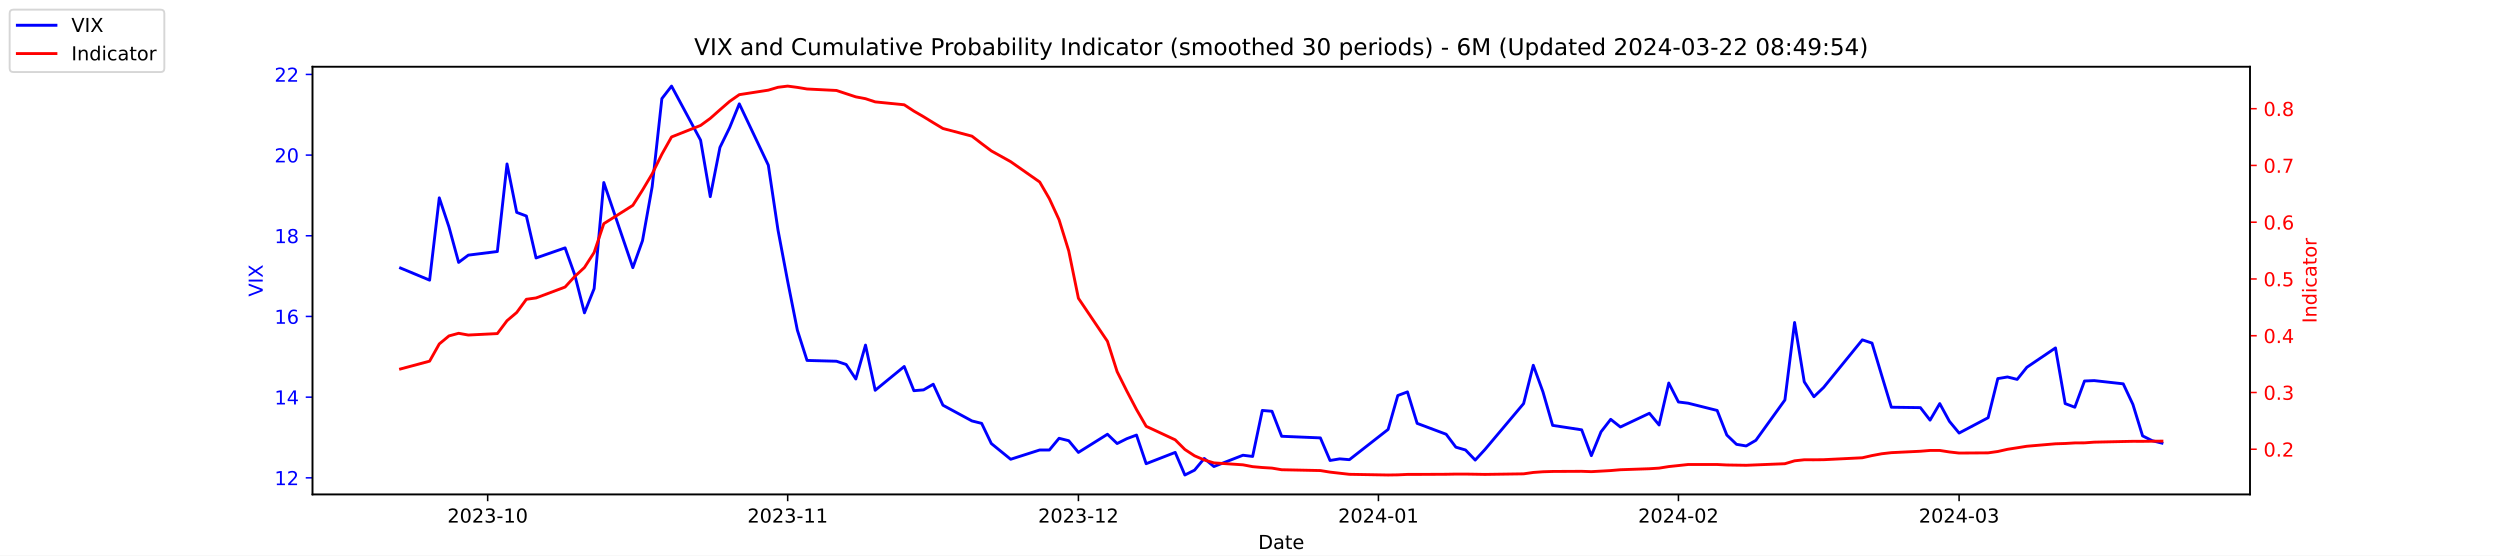
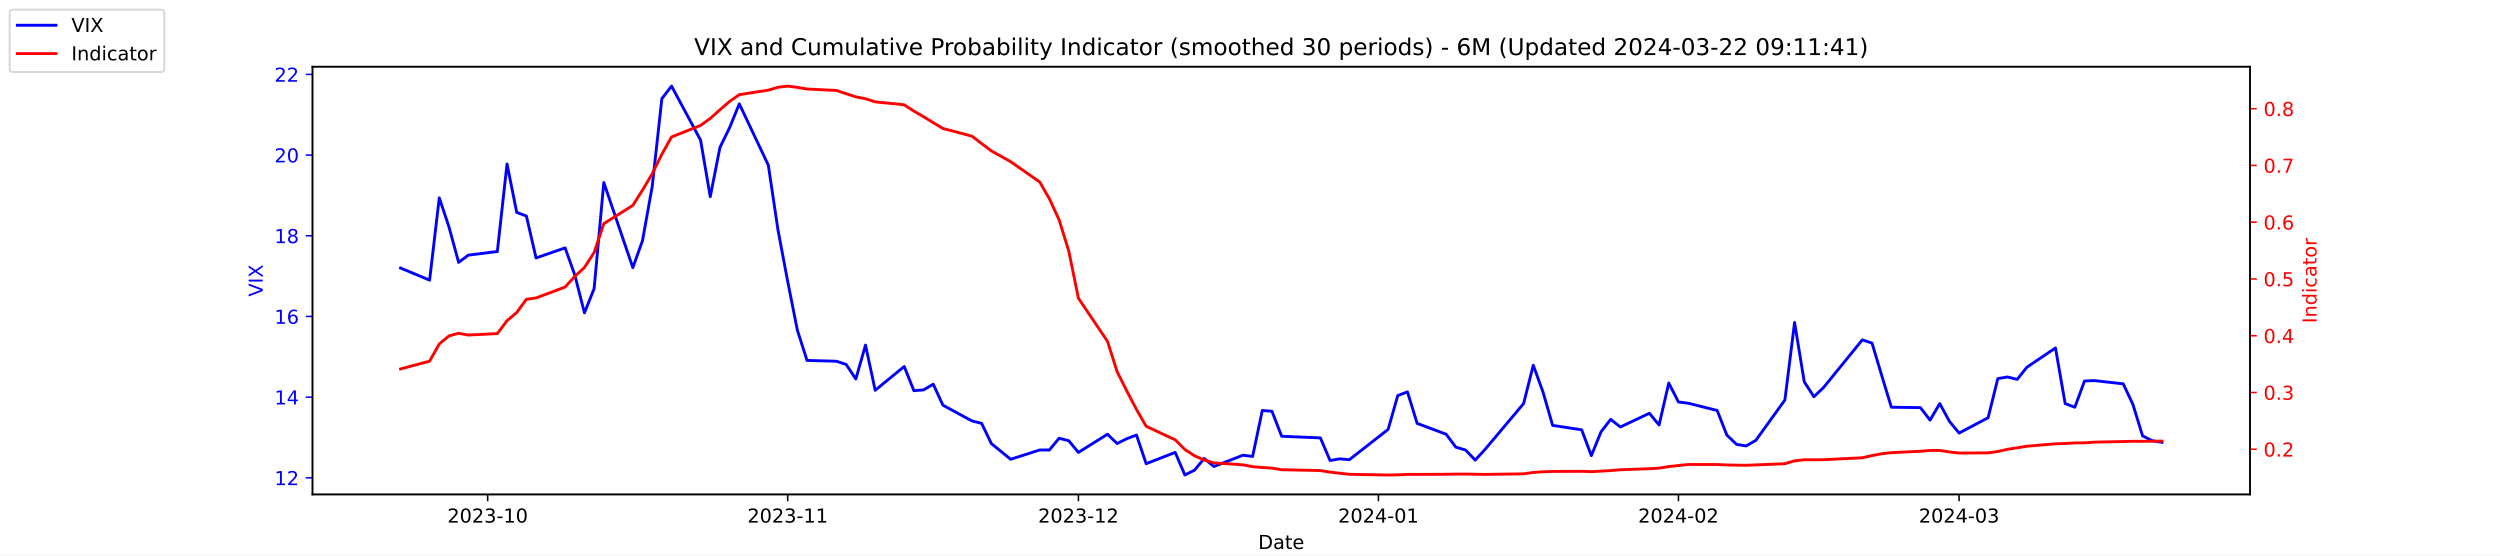
<svg xmlns="http://www.w3.org/2000/svg" xmlns:xlink="http://www.w3.org/1999/xlink" width="1296pt" height="288pt" viewBox="0 0 1296 288" version="1.1">
  <defs>
    <style type="text/css">*{stroke-linejoin: round; stroke-linecap: butt}</style>
  </defs>
  <g id="figure_1">
    <g id="patch_1">
      <path d="M 0 288  L 1296 288  L 1296 0  L 0 0  z " style="fill: #ffffff" />
    </g>
    <g id="axes_1">
      <g id="patch_2">
        <path d="M 162 256.32  L 1166.4 256.32  L 1166.4 34.56  L 162 34.56  z " style="fill: #ffffff" />
      </g>
      <g id="matplotlib.axis_1">
        <g id="xtick_1">
          <g id="line2d_1">
            <defs>
-               <path id="m4d97720568" d="M 0 0  L 0 3.5  " style="stroke: #000000; stroke-width: 0.8" />
+               <path id="m9e9961eec3" d="M 0 0  L 0 3.5  " style="stroke: #000000; stroke-width: 0.8" />
            </defs>
            <g>
-               <use xlink:href="#m4d97720568" x="252.807" y="256.32" style="stroke: #000000; stroke-width: 0.8" />
+               <use xlink:href="#m9e9961eec3" x="252.807" y="256.32" style="stroke: #000000; stroke-width: 0.8" />
            </g>
          </g>
          <g id="text_1">
            <g transform="translate(231.916 270.9184) scale(0.1 -0.1)">
              <defs>
                <path id="DejaVuSans-32" d="M 1228 531  L 3431 531  L 3431 0  L 469 0  L 469 531  Q 828 903 1448 1529  Q 2069 2156 2228 2338  Q 2531 2678 2651 2914  Q 2772 3150 2772 3378  Q 2772 3750 2511 3984  Q 2250 4219 1831 4219  Q 1534 4219 1204 4116  Q 875 4013 500 3803  L 500 4441  Q 881 4594 1212 4672  Q 1544 4750 1819 4750  Q 2544 4750 2975 4387  Q 3406 4025 3406 3419  Q 3406 3131 3298 2873  Q 3191 2616 2906 2266  Q 2828 2175 2409 1742  Q 1991 1309 1228 531  z " transform="scale(0.015625)" />
                <path id="DejaVuSans-30" d="M 2034 4250  Q 1547 4250 1301 3770  Q 1056 3291 1056 2328  Q 1056 1369 1301 889  Q 1547 409 2034 409  Q 2525 409 2770 889  Q 3016 1369 3016 2328  Q 3016 3291 2770 3770  Q 2525 4250 2034 4250  z M 2034 4750  Q 2819 4750 3233 4129  Q 3647 3509 3647 2328  Q 3647 1150 3233 529  Q 2819 -91 2034 -91  Q 1250 -91 836 529  Q 422 1150 422 2328  Q 422 3509 836 4129  Q 1250 4750 2034 4750  z " transform="scale(0.015625)" />
                <path id="DejaVuSans-33" d="M 2597 2516  Q 3050 2419 3304 2112  Q 3559 1806 3559 1356  Q 3559 666 3084 287  Q 2609 -91 1734 -91  Q 1441 -91 1130 -33  Q 819 25 488 141  L 488 750  Q 750 597 1062 519  Q 1375 441 1716 441  Q 2309 441 2620 675  Q 2931 909 2931 1356  Q 2931 1769 2642 2001  Q 2353 2234 1838 2234  L 1294 2234  L 1294 2753  L 1863 2753  Q 2328 2753 2575 2939  Q 2822 3125 2822 3475  Q 2822 3834 2567 4026  Q 2313 4219 1838 4219  Q 1578 4219 1281 4162  Q 984 4106 628 3988  L 628 4550  Q 988 4650 1302 4700  Q 1616 4750 1894 4750  Q 2613 4750 3031 4423  Q 3450 4097 3450 3541  Q 3450 3153 3228 2886  Q 3006 2619 2597 2516  z " transform="scale(0.015625)" />
                <path id="DejaVuSans-2d" d="M 313 2009  L 1997 2009  L 1997 1497  L 313 1497  L 313 2009  z " transform="scale(0.015625)" />
                <path id="DejaVuSans-31" d="M 794 531  L 1825 531  L 1825 4091  L 703 3866  L 703 4441  L 1819 4666  L 2450 4666  L 2450 531  L 3481 531  L 3481 0  L 794 0  L 794 531  z " transform="scale(0.015625)" />
              </defs>
              <use xlink:href="#DejaVuSans-32" />
              <use xlink:href="#DejaVuSans-30" x="63.623" />
              <use xlink:href="#DejaVuSans-32" x="127.246" />
              <use xlink:href="#DejaVuSans-33" x="190.869" />
              <use xlink:href="#DejaVuSans-2d" x="254.492" />
              <use xlink:href="#DejaVuSans-31" x="290.576" />
              <use xlink:href="#DejaVuSans-30" x="354.199" />
            </g>
          </g>
        </g>
        <g id="xtick_2">
          <g id="line2d_2">
            <g>
-               <use xlink:href="#m4d97720568" x="408.334" y="256.32" style="stroke: #000000; stroke-width: 0.8" />
+               <use xlink:href="#m9e9961eec3" x="408.334" y="256.32" style="stroke: #000000; stroke-width: 0.8" />
            </g>
          </g>
          <g id="text_2">
            <g transform="translate(387.4425 270.9184) scale(0.1 -0.1)">
              <use xlink:href="#DejaVuSans-32" />
              <use xlink:href="#DejaVuSans-30" x="63.623" />
              <use xlink:href="#DejaVuSans-32" x="127.246" />
              <use xlink:href="#DejaVuSans-33" x="190.869" />
              <use xlink:href="#DejaVuSans-2d" x="254.492" />
              <use xlink:href="#DejaVuSans-31" x="290.576" />
              <use xlink:href="#DejaVuSans-31" x="354.199" />
            </g>
          </g>
        </g>
        <g id="xtick_3">
          <g id="line2d_3">
            <g>
-               <use xlink:href="#m4d97720568" x="559.052" y="256.32" style="stroke: #000000; stroke-width: 0.8" />
+               <use xlink:href="#m9e9961eec3" x="559.052" y="256.32" style="stroke: #000000; stroke-width: 0.8" />
            </g>
          </g>
          <g id="text_3">
            <g transform="translate(538.161 270.9184) scale(0.1 -0.1)">
              <use xlink:href="#DejaVuSans-32" />
              <use xlink:href="#DejaVuSans-30" x="63.623" />
              <use xlink:href="#DejaVuSans-32" x="127.246" />
              <use xlink:href="#DejaVuSans-33" x="190.869" />
              <use xlink:href="#DejaVuSans-2d" x="254.492" />
              <use xlink:href="#DejaVuSans-31" x="290.576" />
              <use xlink:href="#DejaVuSans-32" x="354.199" />
            </g>
          </g>
        </g>
        <g id="xtick_4">
          <g id="line2d_4">
            <g>
-               <use xlink:href="#m4d97720568" x="714.579" y="256.32" style="stroke: #000000; stroke-width: 0.8" />
+               <use xlink:href="#m9e9961eec3" x="714.579" y="256.32" style="stroke: #000000; stroke-width: 0.8" />
            </g>
          </g>
          <g id="text_4">
            <g transform="translate(693.6875 270.9184) scale(0.1 -0.1)">
              <defs>
                <path id="DejaVuSans-34" d="M 2419 4116  L 825 1625  L 2419 1625  L 2419 4116  z M 2253 4666  L 3047 4666  L 3047 1625  L 3713 1625  L 3713 1100  L 3047 1100  L 3047 0  L 2419 0  L 2419 1100  L 313 1100  L 313 1709  L 2253 4666  z " transform="scale(0.015625)" />
              </defs>
              <use xlink:href="#DejaVuSans-32" />
              <use xlink:href="#DejaVuSans-30" x="63.623" />
              <use xlink:href="#DejaVuSans-32" x="127.246" />
              <use xlink:href="#DejaVuSans-34" x="190.869" />
              <use xlink:href="#DejaVuSans-2d" x="254.492" />
              <use xlink:href="#DejaVuSans-30" x="290.576" />
              <use xlink:href="#DejaVuSans-31" x="354.199" />
            </g>
          </g>
        </g>
        <g id="xtick_5">
          <g id="line2d_5">
            <g>
-               <use xlink:href="#m4d97720568" x="870.105" y="256.32" style="stroke: #000000; stroke-width: 0.8" />
+               <use xlink:href="#m9e9961eec3" x="870.105" y="256.32" style="stroke: #000000; stroke-width: 0.8" />
            </g>
          </g>
          <g id="text_5">
            <g transform="translate(849.2139 270.9184) scale(0.1 -0.1)">
              <use xlink:href="#DejaVuSans-32" />
              <use xlink:href="#DejaVuSans-30" x="63.623" />
              <use xlink:href="#DejaVuSans-32" x="127.246" />
              <use xlink:href="#DejaVuSans-34" x="190.869" />
              <use xlink:href="#DejaVuSans-2d" x="254.492" />
              <use xlink:href="#DejaVuSans-30" x="290.576" />
              <use xlink:href="#DejaVuSans-32" x="354.199" />
            </g>
          </g>
        </g>
        <g id="xtick_6">
          <g id="line2d_6">
            <g>
-               <use xlink:href="#m4d97720568" x="1015.598" y="256.32" style="stroke: #000000; stroke-width: 0.8" />
+               <use xlink:href="#m9e9961eec3" x="1015.598" y="256.32" style="stroke: #000000; stroke-width: 0.8" />
            </g>
          </g>
          <g id="text_6">
            <g transform="translate(994.7064 270.9184) scale(0.1 -0.1)">
              <use xlink:href="#DejaVuSans-32" />
              <use xlink:href="#DejaVuSans-30" x="63.623" />
              <use xlink:href="#DejaVuSans-32" x="127.246" />
              <use xlink:href="#DejaVuSans-34" x="190.869" />
              <use xlink:href="#DejaVuSans-2d" x="254.492" />
              <use xlink:href="#DejaVuSans-30" x="290.576" />
              <use xlink:href="#DejaVuSans-33" x="354.199" />
            </g>
          </g>
        </g>
        <g id="text_7">
          <g transform="translate(652.2492 284.5966) scale(0.1 -0.1)">
            <defs>
              <path id="DejaVuSans-44" d="M 1259 4147  L 1259 519  L 2022 519  Q 2988 519 3436 956  Q 3884 1394 3884 2338  Q 3884 3275 3436 3711  Q 2988 4147 2022 4147  L 1259 4147  z M 628 4666  L 1925 4666  Q 3281 4666 3915 4102  Q 4550 3538 4550 2338  Q 4550 1131 3912 565  Q 3275 0 1925 0  L 628 0  L 628 4666  z " transform="scale(0.015625)" />
              <path id="DejaVuSans-61" d="M 2194 1759  Q 1497 1759 1228 1600  Q 959 1441 959 1056  Q 959 750 1161 570  Q 1363 391 1709 391  Q 2188 391 2477 730  Q 2766 1069 2766 1631  L 2766 1759  L 2194 1759  z M 3341 1997  L 3341 0  L 2766 0  L 2766 531  Q 2569 213 2275 61  Q 1981 -91 1556 -91  Q 1019 -91 701 211  Q 384 513 384 1019  Q 384 1609 779 1909  Q 1175 2209 1959 2209  L 2766 2209  L 2766 2266  Q 2766 2663 2505 2880  Q 2244 3097 1772 3097  Q 1472 3097 1187 3025  Q 903 2953 641 2809  L 641 3341  Q 956 3463 1253 3523  Q 1550 3584 1831 3584  Q 2591 3584 2966 3190  Q 3341 2797 3341 1997  z " transform="scale(0.015625)" />
              <path id="DejaVuSans-74" d="M 1172 4494  L 1172 3500  L 2356 3500  L 2356 3053  L 1172 3053  L 1172 1153  Q 1172 725 1289 603  Q 1406 481 1766 481  L 2356 481  L 2356 0  L 1766 0  Q 1100 0 847 248  Q 594 497 594 1153  L 594 3053  L 172 3053  L 172 3500  L 594 3500  L 594 4494  L 1172 4494  z " transform="scale(0.015625)" />
              <path id="DejaVuSans-65" d="M 3597 1894  L 3597 1613  L 953 1613  Q 991 1019 1311 708  Q 1631 397 2203 397  Q 2534 397 2845 478  Q 3156 559 3463 722  L 3463 178  Q 3153 47 2828 -22  Q 2503 -91 2169 -91  Q 1331 -91 842 396  Q 353 884 353 1716  Q 353 2575 817 3079  Q 1281 3584 2069 3584  Q 2775 3584 3186 3129  Q 3597 2675 3597 1894  z M 3022 2063  Q 3016 2534 2758 2815  Q 2500 3097 2075 3097  Q 1594 3097 1305 2825  Q 1016 2553 972 2059  L 3022 2063  z " transform="scale(0.015625)" />
            </defs>
            <use xlink:href="#DejaVuSans-44" />
            <use xlink:href="#DejaVuSans-61" x="77.002" />
            <use xlink:href="#DejaVuSans-74" x="138.281" />
            <use xlink:href="#DejaVuSans-65" x="177.49" />
          </g>
        </g>
      </g>
      <g id="matplotlib.axis_2">
        <g id="ytick_1">
          <g id="line2d_7">
            <defs>
-               <path id="m258f6208fd" d="M 0 0  L -3.5 0  " style="stroke: #0000ff; stroke-width: 0.8" />
+               <path id="m778d8dfb29" d="M 0 0  L -3.5 0  " style="stroke: #0000ff; stroke-width: 0.8" />
            </defs>
            <g>
-               <use xlink:href="#m258f6208fd" x="162" y="247.704" style="fill: #0000ff; stroke: #0000ff; stroke-width: 0.8" />
+               <use xlink:href="#m778d8dfb29" x="162" y="247.704" style="fill: #0000ff; stroke: #0000ff; stroke-width: 0.8" />
            </g>
          </g>
          <g id="text_8">
            <g style="fill: #0000ff" transform="translate(142.275 251.5031) scale(0.1 -0.1)">
              <use xlink:href="#DejaVuSans-31" />
              <use xlink:href="#DejaVuSans-32" x="63.623" />
            </g>
          </g>
        </g>
        <g id="ytick_2">
          <g id="line2d_8">
            <g>
-               <use xlink:href="#m258f6208fd" x="162" y="205.878" style="fill: #0000ff; stroke: #0000ff; stroke-width: 0.8" />
+               <use xlink:href="#m778d8dfb29" x="162" y="205.878" style="fill: #0000ff; stroke: #0000ff; stroke-width: 0.8" />
            </g>
          </g>
          <g id="text_9">
            <g style="fill: #0000ff" transform="translate(142.275 209.6774) scale(0.1 -0.1)">
              <use xlink:href="#DejaVuSans-31" />
              <use xlink:href="#DejaVuSans-34" x="63.623" />
            </g>
          </g>
        </g>
        <g id="ytick_3">
          <g id="line2d_9">
            <g>
-               <use xlink:href="#m258f6208fd" x="162" y="164.052" style="fill: #0000ff; stroke: #0000ff; stroke-width: 0.8" />
+               <use xlink:href="#m778d8dfb29" x="162" y="164.052" style="fill: #0000ff; stroke: #0000ff; stroke-width: 0.8" />
            </g>
          </g>
          <g id="text_10">
            <g style="fill: #0000ff" transform="translate(142.275 167.8517) scale(0.1 -0.1)">
              <defs>
                <path id="DejaVuSans-36" d="M 2113 2584  Q 1688 2584 1439 2293  Q 1191 2003 1191 1497  Q 1191 994 1439 701  Q 1688 409 2113 409  Q 2538 409 2786 701  Q 3034 994 3034 1497  Q 3034 2003 2786 2293  Q 2538 2584 2113 2584  z M 3366 4563  L 3366 3988  Q 3128 4100 2886 4159  Q 2644 4219 2406 4219  Q 1781 4219 1451 3797  Q 1122 3375 1075 2522  Q 1259 2794 1537 2939  Q 1816 3084 2150 3084  Q 2853 3084 3261 2657  Q 3669 2231 3669 1497  Q 3669 778 3244 343  Q 2819 -91 2113 -91  Q 1303 -91 875 529  Q 447 1150 447 2328  Q 447 3434 972 4092  Q 1497 4750 2381 4750  Q 2619 4750 2861 4703  Q 3103 4656 3366 4563  z " transform="scale(0.015625)" />
              </defs>
              <use xlink:href="#DejaVuSans-31" />
              <use xlink:href="#DejaVuSans-36" x="63.623" />
            </g>
          </g>
        </g>
        <g id="ytick_4">
          <g id="line2d_10">
            <g>
-               <use xlink:href="#m258f6208fd" x="162" y="122.227" style="fill: #0000ff; stroke: #0000ff; stroke-width: 0.8" />
+               <use xlink:href="#m778d8dfb29" x="162" y="122.227" style="fill: #0000ff; stroke: #0000ff; stroke-width: 0.8" />
            </g>
          </g>
          <g id="text_11">
            <g style="fill: #0000ff" transform="translate(142.275 126.0259) scale(0.1 -0.1)">
              <defs>
                <path id="DejaVuSans-38" d="M 2034 2216  Q 1584 2216 1326 1975  Q 1069 1734 1069 1313  Q 1069 891 1326 650  Q 1584 409 2034 409  Q 2484 409 2743 651  Q 3003 894 3003 1313  Q 3003 1734 2745 1975  Q 2488 2216 2034 2216  z M 1403 2484  Q 997 2584 770 2862  Q 544 3141 544 3541  Q 544 4100 942 4425  Q 1341 4750 2034 4750  Q 2731 4750 3128 4425  Q 3525 4100 3525 3541  Q 3525 3141 3298 2862  Q 3072 2584 2669 2484  Q 3125 2378 3379 2068  Q 3634 1759 3634 1313  Q 3634 634 3220 271  Q 2806 -91 2034 -91  Q 1263 -91 848 271  Q 434 634 434 1313  Q 434 1759 690 2068  Q 947 2378 1403 2484  z M 1172 3481  Q 1172 3119 1398 2916  Q 1625 2713 2034 2713  Q 2441 2713 2670 2916  Q 2900 3119 2900 3481  Q 2900 3844 2670 4047  Q 2441 4250 2034 4250  Q 1625 4250 1398 4047  Q 1172 3844 1172 3481  z " transform="scale(0.015625)" />
              </defs>
              <use xlink:href="#DejaVuSans-31" />
              <use xlink:href="#DejaVuSans-38" x="63.623" />
            </g>
          </g>
        </g>
        <g id="ytick_5">
          <g id="line2d_11">
            <g>
-               <use xlink:href="#m258f6208fd" x="162" y="80.401" style="fill: #0000ff; stroke: #0000ff; stroke-width: 0.8" />
+               <use xlink:href="#m778d8dfb29" x="162" y="80.401" style="fill: #0000ff; stroke: #0000ff; stroke-width: 0.8" />
            </g>
          </g>
          <g id="text_12">
            <g style="fill: #0000ff" transform="translate(142.275 84.2002) scale(0.1 -0.1)">
              <use xlink:href="#DejaVuSans-32" />
              <use xlink:href="#DejaVuSans-30" x="63.623" />
            </g>
          </g>
        </g>
        <g id="ytick_6">
          <g id="line2d_12">
            <g>
-               <use xlink:href="#m258f6208fd" x="162" y="38.575" style="fill: #0000ff; stroke: #0000ff; stroke-width: 0.8" />
+               <use xlink:href="#m778d8dfb29" x="162" y="38.575" style="fill: #0000ff; stroke: #0000ff; stroke-width: 0.8" />
            </g>
          </g>
          <g id="text_13">
            <g style="fill: #0000ff" transform="translate(142.275 42.37447) scale(0.1 -0.1)">
              <use xlink:href="#DejaVuSans-32" />
              <use xlink:href="#DejaVuSans-32" x="63.623" />
            </g>
          </g>
        </g>
        <g id="text_14">
          <g style="fill: #0000ff" transform="translate(136.1953 153.7603) rotate(-90) scale(0.1 -0.1)">
            <defs>
              <path id="DejaVuSans-56" d="M 1831 0  L 50 4666  L 709 4666  L 2188 738  L 3669 4666  L 4325 4666  L 2547 0  L 1831 0  z " transform="scale(0.015625)" />
              <path id="DejaVuSans-49" d="M 628 4666  L 1259 4666  L 1259 0  L 628 0  L 628 4666  z " transform="scale(0.015625)" />
              <path id="DejaVuSans-58" d="M 403 4666  L 1081 4666  L 2241 2931  L 3406 4666  L 4084 4666  L 2584 2425  L 4184 0  L 3506 0  L 2194 1984  L 872 0  L 191 0  L 1856 2491  L 403 4666  z " transform="scale(0.015625)" />
            </defs>
            <use xlink:href="#DejaVuSans-56" />
            <use xlink:href="#DejaVuSans-49" x="68.408" />
            <use xlink:href="#DejaVuSans-58" x="97.9" />
          </g>
        </g>
      </g>
      <g id="line2d_13">
-         <path d="M 207.655 138.957  L 222.705 145.231  L 227.722 102.569  L 232.739 117.626  L 237.756 136.029  L 242.773 132.265  L 257.824 130.383  L 262.841 85.002  L 267.858 110.097  L 272.875 111.979  L 277.892 133.729  L 292.943 128.501  L 297.96 142.512  L 302.977 162.17  L 307.994 149.623  L 313.011 94.622  L 328.062 138.748  L 333.079 124.736  L 338.096 96.713  L 343.113 51.123  L 348.13 44.64  L 363.181 72.663  L 368.198 101.941  L 373.215 76.428  L 378.232 66.18  L 383.249 53.842  L 398.3 85.629  L 403.317 119.299  L 408.334 145.858  L 413.351 171.163  L 418.368 186.847  L 433.628 187.266  L 438.645 188.939  L 443.662 196.467  L 448.679 178.901  L 453.696 202.323  L 468.747 189.984  L 473.764 202.532  L 478.781 202.114  L 483.798 199.186  L 488.815 210.061  L 503.866 218.217  L 508.883 219.472  L 513.9 229.928  L 523.934 238.084  L 538.984 233.274  L 544.001 233.274  L 549.018 227.209  L 554.035 228.464  L 559.052 234.529  L 574.103 225.118  L 579.12 229.928  L 584.137 227.418  L 589.154 225.536  L 594.171 240.384  L 609.222 234.529  L 614.239 246.24  L 619.256 243.73  L 624.273 237.666  L 629.29 241.848  L 644.341 235.993  L 649.358 236.62  L 654.375 212.779  L 659.392 213.198  L 664.409 226.164  L 684.477 227  L 689.494 238.711  L 694.511 237.875  L 699.528 238.293  L 719.596 222.608  L 724.613 205.042  L 729.63 203.159  L 734.647 219.472  L 749.698 225.118  L 754.715 231.81  L 759.732 233.274  L 764.749 238.502  L 769.766 233.065  L 789.834 209.224  L 794.851 189.357  L 799.868 203.159  L 804.885 220.517  L 819.936 222.818  L 824.952 236.202  L 829.969 223.863  L 834.986 217.38  L 840.003 221.354  L 855.054 214.243  L 860.071 220.308  L 865.088 198.559  L 870.105 208.388  L 875.122 209.015  L 890.173 212.779  L 895.19 225.536  L 900.207 230.346  L 905.224 231.183  L 910.241 228.255  L 925.292 207.342  L 930.309 167.189  L 935.326 197.931  L 940.343 205.669  L 945.36 200.859  L 965.428 176.182  L 970.445 177.855  L 975.462 194.585  L 980.479 211.106  L 995.53 211.316  L 1000.547 217.798  L 1005.564 209.224  L 1010.581 218.426  L 1015.598 224.491  L 1030.649 216.544  L 1035.666 196.258  L 1040.683 195.422  L 1045.7 196.677  L 1050.717 190.403  L 1065.559 180.364  L 1070.576 209.224  L 1075.593 211.106  L 1080.61 197.513  L 1085.627 197.304  L 1100.678 198.977  L 1105.695 209.642  L 1110.711 225.955  L 1115.728 228.464  L 1120.745 229.719  " clip-path="url(#p4dc5f3c552)" style="fill: none; stroke: #0000ff; stroke-width: 1.5; stroke-linecap: square" />
+         <path d="M 207.655 138.957  L 222.705 145.231  L 227.722 102.569  L 232.739 117.626  L 237.756 136.029  L 242.773 132.265  L 257.824 130.383  L 262.841 85.002  L 267.858 110.097  L 272.875 111.979  L 277.892 133.729  L 292.943 128.501  L 297.96 142.512  L 302.977 162.17  L 307.994 149.623  L 313.011 94.622  L 328.062 138.748  L 333.079 124.736  L 338.096 96.713  L 343.113 51.123  L 348.13 44.64  L 363.181 72.663  L 368.198 101.941  L 373.215 76.428  L 378.232 66.18  L 383.249 53.842  L 398.3 85.629  L 403.317 119.299  L 408.334 145.858  L 413.351 171.163  L 418.368 186.847  L 433.628 187.266  L 438.645 188.939  L 443.662 196.467  L 448.679 178.901  L 453.696 202.323  L 468.747 189.984  L 473.764 202.532  L 478.781 202.114  L 483.798 199.186  L 488.815 210.061  L 503.866 218.217  L 508.883 219.472  L 513.9 229.928  L 523.934 238.084  L 538.984 233.274  L 544.001 233.274  L 549.018 227.209  L 554.035 228.464  L 559.052 234.529  L 574.103 225.118  L 579.12 229.928  L 584.137 227.418  L 589.154 225.536  L 594.171 240.384  L 609.222 234.529  L 614.239 246.24  L 619.256 243.73  L 624.273 237.666  L 629.29 241.848  L 644.341 235.993  L 649.358 236.62  L 654.375 212.779  L 659.392 213.198  L 664.409 226.164  L 684.477 227  L 689.494 238.711  L 694.511 237.875  L 699.528 238.293  L 719.596 222.608  L 724.613 205.042  L 729.63 203.159  L 734.647 219.472  L 749.698 225.118  L 754.715 231.81  L 759.732 233.274  L 764.749 238.502  L 769.766 233.065  L 789.834 209.224  L 794.851 189.357  L 799.868 203.159  L 804.885 220.517  L 819.936 222.818  L 824.952 236.202  L 829.969 223.863  L 834.986 217.38  L 840.003 221.354  L 855.054 214.243  L 860.071 220.308  L 865.088 198.559  L 870.105 208.388  L 875.122 209.015  L 890.173 212.779  L 895.19 225.536  L 900.207 230.346  L 905.224 231.183  L 910.241 228.255  L 925.292 207.342  L 930.309 167.189  L 935.326 197.931  L 940.343 205.669  L 945.36 200.859  L 965.428 176.182  L 970.445 177.855  L 975.462 194.585  L 980.479 211.106  L 995.53 211.316  L 1000.547 217.798  L 1005.564 209.224  L 1010.581 218.426  L 1015.598 224.491  L 1030.649 216.544  L 1035.666 196.258  L 1040.683 195.422  L 1045.7 196.677  L 1050.717 190.403  L 1065.559 180.364  L 1070.576 209.224  L 1075.593 211.106  L 1080.61 197.513  L 1085.627 197.304  L 1100.678 198.977  L 1105.695 209.642  L 1110.711 225.955  L 1115.728 228.464  L 1120.745 229.301  " clip-path="url(#pb2d838c06b)" style="fill: none; stroke: #0000ff; stroke-width: 1.5; stroke-linecap: square" />
      </g>
      <g id="patch_3">
        <path d="M 162 256.32  L 162 34.56  " style="fill: none; stroke: #000000; stroke-width: 0.8; stroke-linejoin: miter; stroke-linecap: square" />
      </g>
      <g id="patch_4">
        <path d="M 1166.4 256.32  L 1166.4 34.56  " style="fill: none; stroke: #000000; stroke-width: 0.8; stroke-linejoin: miter; stroke-linecap: square" />
      </g>
      <g id="patch_5">
        <path d="M 162 256.32  L 1166.4 256.32  " style="fill: none; stroke: #000000; stroke-width: 0.8; stroke-linejoin: miter; stroke-linecap: square" />
      </g>
      <g id="patch_6">
        <path d="M 162 34.56  L 1166.4 34.56  " style="fill: none; stroke: #000000; stroke-width: 0.8; stroke-linejoin: miter; stroke-linecap: square" />
      </g>
    </g>
    <g id="axes_2">
      <g id="matplotlib.axis_3">
        <g id="ytick_7">
          <g id="line2d_14">
            <defs>
-               <path id="m35f347a5c9" d="M 0 0  L 3.5 0  " style="stroke: #ff0000; stroke-width: 0.8" />
+               <path id="m16ca21fed6" d="M 0 0  L 3.5 0  " style="stroke: #ff0000; stroke-width: 0.8" />
            </defs>
            <g>
-               <use xlink:href="#m35f347a5c9" x="1166.4" y="232.889" style="fill: #ff0000; stroke: #ff0000; stroke-width: 0.8" />
+               <use xlink:href="#m16ca21fed6" x="1166.4" y="232.889" style="fill: #ff0000; stroke: #ff0000; stroke-width: 0.8" />
            </g>
          </g>
          <g id="text_15">
            <g style="fill: #ff0000" transform="translate(1173.4 236.6884) scale(0.1 -0.1)">
              <defs>
                <path id="DejaVuSans-2e" d="M 684 794  L 1344 794  L 1344 0  L 684 0  L 684 794  z " transform="scale(0.015625)" />
              </defs>
              <use xlink:href="#DejaVuSans-30" />
              <use xlink:href="#DejaVuSans-2e" x="63.623" />
              <use xlink:href="#DejaVuSans-32" x="95.41" />
            </g>
          </g>
        </g>
        <g id="ytick_8">
          <g id="line2d_15">
            <g>
-               <use xlink:href="#m35f347a5c9" x="1166.4" y="203.464" style="fill: #ff0000; stroke: #ff0000; stroke-width: 0.8" />
+               <use xlink:href="#m16ca21fed6" x="1166.4" y="203.464" style="fill: #ff0000; stroke: #ff0000; stroke-width: 0.8" />
            </g>
          </g>
          <g id="text_16">
            <g style="fill: #ff0000" transform="translate(1173.4 207.2636) scale(0.1 -0.1)">
              <use xlink:href="#DejaVuSans-30" />
              <use xlink:href="#DejaVuSans-2e" x="63.623" />
              <use xlink:href="#DejaVuSans-33" x="95.41" />
            </g>
          </g>
        </g>
        <g id="ytick_9">
          <g id="line2d_16">
            <g>
-               <use xlink:href="#m35f347a5c9" x="1166.4" y="174.04" style="fill: #ff0000; stroke: #ff0000; stroke-width: 0.8" />
+               <use xlink:href="#m16ca21fed6" x="1166.4" y="174.04" style="fill: #ff0000; stroke: #ff0000; stroke-width: 0.8" />
            </g>
          </g>
          <g id="text_17">
            <g style="fill: #ff0000" transform="translate(1173.4 177.8388) scale(0.1 -0.1)">
              <use xlink:href="#DejaVuSans-30" />
              <use xlink:href="#DejaVuSans-2e" x="63.623" />
              <use xlink:href="#DejaVuSans-34" x="95.41" />
            </g>
          </g>
        </g>
        <g id="ytick_10">
          <g id="line2d_17">
            <g>
-               <use xlink:href="#m35f347a5c9" x="1166.4" y="144.615" style="fill: #ff0000; stroke: #ff0000; stroke-width: 0.8" />
+               <use xlink:href="#m16ca21fed6" x="1166.4" y="144.615" style="fill: #ff0000; stroke: #ff0000; stroke-width: 0.8" />
            </g>
          </g>
          <g id="text_18">
            <g style="fill: #ff0000" transform="translate(1173.4 148.414) scale(0.1 -0.1)">
              <defs>
                <path id="DejaVuSans-35" d="M 691 4666  L 3169 4666  L 3169 4134  L 1269 4134  L 1269 2991  Q 1406 3038 1543 3061  Q 1681 3084 1819 3084  Q 2600 3084 3056 2656  Q 3513 2228 3513 1497  Q 3513 744 3044 326  Q 2575 -91 1722 -91  Q 1428 -91 1123 -41  Q 819 9 494 109  L 494 744  Q 775 591 1075 516  Q 1375 441 1709 441  Q 2250 441 2565 725  Q 2881 1009 2881 1497  Q 2881 1984 2565 2268  Q 2250 2553 1709 2553  Q 1456 2553 1204 2497  Q 953 2441 691 2322  L 691 4666  z " transform="scale(0.015625)" />
              </defs>
              <use xlink:href="#DejaVuSans-30" />
              <use xlink:href="#DejaVuSans-2e" x="63.623" />
              <use xlink:href="#DejaVuSans-35" x="95.41" />
            </g>
          </g>
        </g>
        <g id="ytick_11">
          <g id="line2d_18">
            <g>
-               <use xlink:href="#m35f347a5c9" x="1166.4" y="115.19" style="fill: #ff0000; stroke: #ff0000; stroke-width: 0.8" />
+               <use xlink:href="#m16ca21fed6" x="1166.4" y="115.19" style="fill: #ff0000; stroke: #ff0000; stroke-width: 0.8" />
            </g>
          </g>
          <g id="text_19">
            <g style="fill: #ff0000" transform="translate(1173.4 118.9892) scale(0.1 -0.1)">
              <use xlink:href="#DejaVuSans-30" />
              <use xlink:href="#DejaVuSans-2e" x="63.623" />
              <use xlink:href="#DejaVuSans-36" x="95.41" />
            </g>
          </g>
        </g>
        <g id="ytick_12">
          <g id="line2d_19">
            <g>
-               <use xlink:href="#m35f347a5c9" x="1166.4" y="85.765" style="fill: #ff0000; stroke: #ff0000; stroke-width: 0.8" />
+               <use xlink:href="#m16ca21fed6" x="1166.4" y="85.765" style="fill: #ff0000; stroke: #ff0000; stroke-width: 0.8" />
            </g>
          </g>
          <g id="text_20">
            <g style="fill: #ff0000" transform="translate(1173.4 89.5644) scale(0.1 -0.1)">
              <defs>
                <path id="DejaVuSans-37" d="M 525 4666  L 3525 4666  L 3525 4397  L 1831 0  L 1172 0  L 2766 4134  L 525 4134  L 525 4666  z " transform="scale(0.015625)" />
              </defs>
              <use xlink:href="#DejaVuSans-30" />
              <use xlink:href="#DejaVuSans-2e" x="63.623" />
              <use xlink:href="#DejaVuSans-37" x="95.41" />
            </g>
          </g>
        </g>
        <g id="ytick_13">
          <g id="line2d_20">
            <g>
-               <use xlink:href="#m35f347a5c9" x="1166.4" y="56.34" style="fill: #ff0000; stroke: #ff0000; stroke-width: 0.8" />
+               <use xlink:href="#m16ca21fed6" x="1166.4" y="56.34" style="fill: #ff0000; stroke: #ff0000; stroke-width: 0.8" />
            </g>
          </g>
          <g id="text_21">
            <g style="fill: #ff0000" transform="translate(1173.4 60.1396) scale(0.1 -0.1)">
              <use xlink:href="#DejaVuSans-30" />
              <use xlink:href="#DejaVuSans-2e" x="63.623" />
              <use xlink:href="#DejaVuSans-38" x="95.41" />
            </g>
          </g>
        </g>
        <g id="text_22">
          <g style="fill: #ff0000" transform="translate(1200.902 167.5353) rotate(-90) scale(0.1 -0.1)">
            <defs>
              <path id="DejaVuSans-6e" d="M 3513 2113  L 3513 0  L 2938 0  L 2938 2094  Q 2938 2591 2744 2837  Q 2550 3084 2163 3084  Q 1697 3084 1428 2787  Q 1159 2491 1159 1978  L 1159 0  L 581 0  L 581 3500  L 1159 3500  L 1159 2956  Q 1366 3272 1645 3428  Q 1925 3584 2291 3584  Q 2894 3584 3203 3211  Q 3513 2838 3513 2113  z " transform="scale(0.015625)" />
              <path id="DejaVuSans-64" d="M 2906 2969  L 2906 4863  L 3481 4863  L 3481 0  L 2906 0  L 2906 525  Q 2725 213 2448 61  Q 2172 -91 1784 -91  Q 1150 -91 751 415  Q 353 922 353 1747  Q 353 2572 751 3078  Q 1150 3584 1784 3584  Q 2172 3584 2448 3432  Q 2725 3281 2906 2969  z M 947 1747  Q 947 1113 1208 752  Q 1469 391 1925 391  Q 2381 391 2643 752  Q 2906 1113 2906 1747  Q 2906 2381 2643 2742  Q 2381 3103 1925 3103  Q 1469 3103 1208 2742  Q 947 2381 947 1747  z " transform="scale(0.015625)" />
              <path id="DejaVuSans-69" d="M 603 3500  L 1178 3500  L 1178 0  L 603 0  L 603 3500  z M 603 4863  L 1178 4863  L 1178 4134  L 603 4134  L 603 4863  z " transform="scale(0.015625)" />
              <path id="DejaVuSans-63" d="M 3122 3366  L 3122 2828  Q 2878 2963 2633 3030  Q 2388 3097 2138 3097  Q 1578 3097 1268 2742  Q 959 2388 959 1747  Q 959 1106 1268 751  Q 1578 397 2138 397  Q 2388 397 2633 464  Q 2878 531 3122 666  L 3122 134  Q 2881 22 2623 -34  Q 2366 -91 2075 -91  Q 1284 -91 818 406  Q 353 903 353 1747  Q 353 2603 823 3093  Q 1294 3584 2113 3584  Q 2378 3584 2631 3529  Q 2884 3475 3122 3366  z " transform="scale(0.015625)" />
              <path id="DejaVuSans-6f" d="M 1959 3097  Q 1497 3097 1228 2736  Q 959 2375 959 1747  Q 959 1119 1226 758  Q 1494 397 1959 397  Q 2419 397 2687 759  Q 2956 1122 2956 1747  Q 2956 2369 2687 2733  Q 2419 3097 1959 3097  z M 1959 3584  Q 2709 3584 3137 3096  Q 3566 2609 3566 1747  Q 3566 888 3137 398  Q 2709 -91 1959 -91  Q 1206 -91 779 398  Q 353 888 353 1747  Q 353 2609 779 3096  Q 1206 3584 1959 3584  z " transform="scale(0.015625)" />
              <path id="DejaVuSans-72" d="M 2631 2963  Q 2534 3019 2420 3045  Q 2306 3072 2169 3072  Q 1681 3072 1420 2755  Q 1159 2438 1159 1844  L 1159 0  L 581 0  L 581 3500  L 1159 3500  L 1159 2956  Q 1341 3275 1631 3429  Q 1922 3584 2338 3584  Q 2397 3584 2469 3576  Q 2541 3569 2628 3553  L 2631 2963  z " transform="scale(0.015625)" />
            </defs>
            <use xlink:href="#DejaVuSans-49" />
            <use xlink:href="#DejaVuSans-6e" x="29.492" />
            <use xlink:href="#DejaVuSans-64" x="92.871" />
            <use xlink:href="#DejaVuSans-69" x="156.348" />
            <use xlink:href="#DejaVuSans-63" x="184.131" />
            <use xlink:href="#DejaVuSans-61" x="239.111" />
            <use xlink:href="#DejaVuSans-74" x="300.391" />
            <use xlink:href="#DejaVuSans-6f" x="339.6" />
            <use xlink:href="#DejaVuSans-72" x="400.781" />
          </g>
        </g>
      </g>
      <g id="line2d_21">
-         <path d="M 207.655 191.265  L 222.705 187.22  L 227.722 178.295  L 232.739 174.144  L 237.756 172.782  L 242.773 173.684  L 257.824 172.929  L 262.841 166.24  L 267.858 161.992  L 272.875 155.148  L 277.892 154.454  L 292.943 148.8  L 297.96 143.294  L 302.977 138.673  L 307.994 130.877  L 313.011 115.947  L 328.062 106.452  L 333.079 98.547  L 338.096 90.098  L 343.113 79.935  L 348.13 70.996  L 363.181 65.03  L 368.198 61.373  L 373.215 56.924  L 378.232 52.565  L 383.249 49.074  L 398.3 46.736  L 403.317 45.246  L 408.334 44.64  L 413.351 45.299  L 418.368 46.134  L 433.628 46.898  L 438.645 48.564  L 443.662 50.211  L 448.679 51.163  L 453.696 52.814  L 468.747 54.319  L 473.764 57.602  L 478.781 60.512  L 483.798 63.6  L 488.815 66.612  L 503.866 70.588  L 508.883 74.439  L 513.9 78.223  L 523.934 83.813  L 538.984 94.356  L 544.001 103.023  L 549.018 113.922  L 554.035 130.086  L 559.052 154.621  L 574.103 176.926  L 579.12 192.67  L 584.137 202.718  L 589.154 212.283  L 594.171 220.988  L 609.222 228.005  L 614.239 233.01  L 619.256 236.29  L 624.273 238.441  L 629.29 239.963  L 644.341 240.96  L 649.358 241.915  L 654.375 242.361  L 659.392 242.668  L 664.409 243.51  L 684.477 243.936  L 689.494 244.749  L 694.511 245.318  L 699.528 245.883  L 719.596 246.24  L 724.613 246.164  L 729.63 245.935  L 734.647 245.935  L 749.698 245.861  L 754.715 245.764  L 759.732 245.764  L 764.749 245.845  L 769.766 245.935  L 789.834 245.637  L 794.851 244.919  L 799.868 244.56  L 804.885 244.404  L 819.936 244.328  L 824.952 244.505  L 829.969 244.229  L 834.986 243.939  L 840.003 243.51  L 855.054 242.989  L 860.071 242.676  L 865.088 241.872  L 870.105 241.342  L 875.122 240.798  L 890.173 240.798  L 895.19 241.043  L 900.207 241.125  L 905.224 241.207  L 910.241 241.002  L 925.292 240.389  L 930.309 238.889  L 935.326 238.342  L 940.343 238.357  L 945.36 238.305  L 965.428 237.311  L 970.445 236.172  L 975.462 235.233  L 980.479 234.655  L 995.53 233.927  L 1000.547 233.508  L 1005.564 233.508  L 1010.581 234.299  L 1015.598 234.864  L 1030.649 234.76  L 1035.666 234.052  L 1040.683 232.922  L 1045.7 232.138  L 1050.717 231.335  L 1065.559 230.064  L 1070.576 229.904  L 1075.593 229.608  L 1080.61 229.575  L 1085.627 229.213  L 1100.678 228.881  L 1105.695 228.777  L 1110.711 228.791  L 1115.728 228.728  L 1120.745 228.679  " clip-path="url(#p4dc5f3c552)" style="fill: none; stroke: #ff0000; stroke-width: 1.5; stroke-linecap: square" />
+         <path d="M 207.655 191.265  L 222.705 187.22  L 227.722 178.295  L 232.739 174.144  L 237.756 172.782  L 242.773 173.684  L 257.824 172.929  L 262.841 166.24  L 267.858 161.992  L 272.875 155.148  L 277.892 154.454  L 292.943 148.8  L 297.96 143.294  L 302.977 138.673  L 307.994 130.877  L 313.011 115.947  L 328.062 106.452  L 333.079 98.547  L 338.096 90.098  L 343.113 79.935  L 348.13 70.996  L 363.181 65.03  L 368.198 61.373  L 373.215 56.924  L 378.232 52.565  L 383.249 49.074  L 398.3 46.736  L 403.317 45.246  L 408.334 44.64  L 413.351 45.299  L 418.368 46.134  L 433.628 46.898  L 438.645 48.564  L 443.662 50.211  L 448.679 51.163  L 453.696 52.814  L 468.747 54.319  L 473.764 57.602  L 478.781 60.512  L 483.798 63.6  L 488.815 66.612  L 503.866 70.588  L 508.883 74.439  L 513.9 78.223  L 523.934 83.813  L 538.984 94.356  L 544.001 103.023  L 549.018 113.922  L 554.035 130.086  L 559.052 154.621  L 574.103 176.926  L 579.12 192.67  L 584.137 202.718  L 589.154 212.283  L 594.171 220.988  L 609.222 228.005  L 614.239 233.01  L 619.256 236.29  L 624.273 238.441  L 629.29 239.963  L 644.341 240.96  L 649.358 241.915  L 654.375 242.361  L 659.392 242.668  L 664.409 243.51  L 684.477 243.936  L 689.494 244.749  L 694.511 245.318  L 699.528 245.883  L 719.596 246.24  L 724.613 246.164  L 729.63 245.935  L 734.647 245.935  L 749.698 245.861  L 754.715 245.764  L 759.732 245.764  L 764.749 245.845  L 769.766 245.935  L 789.834 245.637  L 794.851 244.919  L 799.868 244.56  L 804.885 244.404  L 819.936 244.328  L 824.952 244.505  L 829.969 244.229  L 834.986 243.939  L 840.003 243.51  L 855.054 242.989  L 860.071 242.676  L 865.088 241.872  L 870.105 241.342  L 875.122 240.798  L 890.173 240.798  L 895.19 241.043  L 900.207 241.125  L 905.224 241.207  L 910.241 241.002  L 925.292 240.389  L 930.309 238.889  L 935.326 238.342  L 940.343 238.357  L 945.36 238.305  L 965.428 237.311  L 970.445 236.172  L 975.462 235.233  L 980.479 234.655  L 995.53 233.927  L 1000.547 233.508  L 1005.564 233.508  L 1010.581 234.299  L 1015.598 234.864  L 1030.649 234.76  L 1035.666 234.052  L 1040.683 232.922  L 1045.7 232.138  L 1050.717 231.335  L 1065.559 230.064  L 1070.576 229.904  L 1075.593 229.608  L 1080.61 229.575  L 1085.627 229.213  L 1100.678 228.881  L 1105.695 228.777  L 1110.711 228.791  L 1115.728 228.728  L 1120.745 228.665  " clip-path="url(#pb2d838c06b)" style="fill: none; stroke: #ff0000; stroke-width: 1.5; stroke-linecap: square" />
      </g>
      <g id="patch_7">
        <path d="M 162 256.32  L 162 34.56  " style="fill: none; stroke: #000000; stroke-width: 0.8; stroke-linejoin: miter; stroke-linecap: square" />
      </g>
      <g id="patch_8">
        <path d="M 1166.4 256.32  L 1166.4 34.56  " style="fill: none; stroke: #000000; stroke-width: 0.8; stroke-linejoin: miter; stroke-linecap: square" />
      </g>
      <g id="patch_9">
        <path d="M 162 256.32  L 1166.4 256.32  " style="fill: none; stroke: #000000; stroke-width: 0.8; stroke-linejoin: miter; stroke-linecap: square" />
      </g>
      <g id="patch_10">
        <path d="M 162 34.56  L 1166.4 34.56  " style="fill: none; stroke: #000000; stroke-width: 0.8; stroke-linejoin: miter; stroke-linecap: square" />
      </g>
      <g id="text_23">
        <g transform="translate(359.8481 28.56) scale(0.12 -0.12)">
          <defs>
            <path id="DejaVuSans-20" transform="scale(0.015625)" />
            <path id="DejaVuSans-43" d="M 4122 4306  L 4122 3641  Q 3803 3938 3442 4084  Q 3081 4231 2675 4231  Q 1875 4231 1450 3742  Q 1025 3253 1025 2328  Q 1025 1406 1450 917  Q 1875 428 2675 428  Q 3081 428 3442 575  Q 3803 722 4122 1019  L 4122 359  Q 3791 134 3420 21  Q 3050 -91 2638 -91  Q 1578 -91 968 557  Q 359 1206 359 2328  Q 359 3453 968 4101  Q 1578 4750 2638 4750  Q 3056 4750 3426 4639  Q 3797 4528 4122 4306  z " transform="scale(0.015625)" />
            <path id="DejaVuSans-75" d="M 544 1381  L 544 3500  L 1119 3500  L 1119 1403  Q 1119 906 1312 657  Q 1506 409 1894 409  Q 2359 409 2629 706  Q 2900 1003 2900 1516  L 2900 3500  L 3475 3500  L 3475 0  L 2900 0  L 2900 538  Q 2691 219 2414 64  Q 2138 -91 1772 -91  Q 1169 -91 856 284  Q 544 659 544 1381  z M 1991 3584  L 1991 3584  z " transform="scale(0.015625)" />
            <path id="DejaVuSans-6d" d="M 3328 2828  Q 3544 3216 3844 3400  Q 4144 3584 4550 3584  Q 5097 3584 5394 3201  Q 5691 2819 5691 2113  L 5691 0  L 5113 0  L 5113 2094  Q 5113 2597 4934 2840  Q 4756 3084 4391 3084  Q 3944 3084 3684 2787  Q 3425 2491 3425 1978  L 3425 0  L 2847 0  L 2847 2094  Q 2847 2600 2669 2842  Q 2491 3084 2119 3084  Q 1678 3084 1418 2786  Q 1159 2488 1159 1978  L 1159 0  L 581 0  L 581 3500  L 1159 3500  L 1159 2956  Q 1356 3278 1631 3431  Q 1906 3584 2284 3584  Q 2666 3584 2933 3390  Q 3200 3197 3328 2828  z " transform="scale(0.015625)" />
            <path id="DejaVuSans-6c" d="M 603 4863  L 1178 4863  L 1178 0  L 603 0  L 603 4863  z " transform="scale(0.015625)" />
            <path id="DejaVuSans-76" d="M 191 3500  L 800 3500  L 1894 563  L 2988 3500  L 3597 3500  L 2284 0  L 1503 0  L 191 3500  z " transform="scale(0.015625)" />
            <path id="DejaVuSans-50" d="M 1259 4147  L 1259 2394  L 2053 2394  Q 2494 2394 2734 2622  Q 2975 2850 2975 3272  Q 2975 3691 2734 3919  Q 2494 4147 2053 4147  L 1259 4147  z M 628 4666  L 2053 4666  Q 2838 4666 3239 4311  Q 3641 3956 3641 3272  Q 3641 2581 3239 2228  Q 2838 1875 2053 1875  L 1259 1875  L 1259 0  L 628 0  L 628 4666  z " transform="scale(0.015625)" />
            <path id="DejaVuSans-62" d="M 3116 1747  Q 3116 2381 2855 2742  Q 2594 3103 2138 3103  Q 1681 3103 1420 2742  Q 1159 2381 1159 1747  Q 1159 1113 1420 752  Q 1681 391 2138 391  Q 2594 391 2855 752  Q 3116 1113 3116 1747  z M 1159 2969  Q 1341 3281 1617 3432  Q 1894 3584 2278 3584  Q 2916 3584 3314 3078  Q 3713 2572 3713 1747  Q 3713 922 3314 415  Q 2916 -91 2278 -91  Q 1894 -91 1617 61  Q 1341 213 1159 525  L 1159 0  L 581 0  L 581 4863  L 1159 4863  L 1159 2969  z " transform="scale(0.015625)" />
            <path id="DejaVuSans-79" d="M 2059 -325  Q 1816 -950 1584 -1140  Q 1353 -1331 966 -1331  L 506 -1331  L 506 -850  L 844 -850  Q 1081 -850 1212 -737  Q 1344 -625 1503 -206  L 1606 56  L 191 3500  L 800 3500  L 1894 763  L 2988 3500  L 3597 3500  L 2059 -325  z " transform="scale(0.015625)" />
            <path id="DejaVuSans-28" d="M 1984 4856  Q 1566 4138 1362 3434  Q 1159 2731 1159 2009  Q 1159 1288 1364 580  Q 1569 -128 1984 -844  L 1484 -844  Q 1016 -109 783 600  Q 550 1309 550 2009  Q 550 2706 781 3412  Q 1013 4119 1484 4856  L 1984 4856  z " transform="scale(0.015625)" />
            <path id="DejaVuSans-73" d="M 2834 3397  L 2834 2853  Q 2591 2978 2328 3040  Q 2066 3103 1784 3103  Q 1356 3103 1142 2972  Q 928 2841 928 2578  Q 928 2378 1081 2264  Q 1234 2150 1697 2047  L 1894 2003  Q 2506 1872 2764 1633  Q 3022 1394 3022 966  Q 3022 478 2636 193  Q 2250 -91 1575 -91  Q 1294 -91 989 -36  Q 684 19 347 128  L 347 722  Q 666 556 975 473  Q 1284 391 1588 391  Q 1994 391 2212 530  Q 2431 669 2431 922  Q 2431 1156 2273 1281  Q 2116 1406 1581 1522  L 1381 1569  Q 847 1681 609 1914  Q 372 2147 372 2553  Q 372 3047 722 3315  Q 1072 3584 1716 3584  Q 2034 3584 2315 3537  Q 2597 3491 2834 3397  z " transform="scale(0.015625)" />
            <path id="DejaVuSans-68" d="M 3513 2113  L 3513 0  L 2938 0  L 2938 2094  Q 2938 2591 2744 2837  Q 2550 3084 2163 3084  Q 1697 3084 1428 2787  Q 1159 2491 1159 1978  L 1159 0  L 581 0  L 581 4863  L 1159 4863  L 1159 2956  Q 1366 3272 1645 3428  Q 1925 3584 2291 3584  Q 2894 3584 3203 3211  Q 3513 2838 3513 2113  z " transform="scale(0.015625)" />
            <path id="DejaVuSans-70" d="M 1159 525  L 1159 -1331  L 581 -1331  L 581 3500  L 1159 3500  L 1159 2969  Q 1341 3281 1617 3432  Q 1894 3584 2278 3584  Q 2916 3584 3314 3078  Q 3713 2572 3713 1747  Q 3713 922 3314 415  Q 2916 -91 2278 -91  Q 1894 -91 1617 61  Q 1341 213 1159 525  z M 3116 1747  Q 3116 2381 2855 2742  Q 2594 3103 2138 3103  Q 1681 3103 1420 2742  Q 1159 2381 1159 1747  Q 1159 1113 1420 752  Q 1681 391 2138 391  Q 2594 391 2855 752  Q 3116 1113 3116 1747  z " transform="scale(0.015625)" />
            <path id="DejaVuSans-29" d="M 513 4856  L 1013 4856  Q 1481 4119 1714 3412  Q 1947 2706 1947 2009  Q 1947 1309 1714 600  Q 1481 -109 1013 -844  L 513 -844  Q 928 -128 1133 580  Q 1338 1288 1338 2009  Q 1338 2731 1133 3434  Q 928 4138 513 4856  z " transform="scale(0.015625)" />
            <path id="DejaVuSans-4d" d="M 628 4666  L 1569 4666  L 2759 1491  L 3956 4666  L 4897 4666  L 4897 0  L 4281 0  L 4281 4097  L 3078 897  L 2444 897  L 1241 4097  L 1241 0  L 628 0  L 628 4666  z " transform="scale(0.015625)" />
            <path id="DejaVuSans-55" d="M 556 4666  L 1191 4666  L 1191 1831  Q 1191 1081 1462 751  Q 1734 422 2344 422  Q 2950 422 3222 751  Q 3494 1081 3494 1831  L 3494 4666  L 4128 4666  L 4128 1753  Q 4128 841 3676 375  Q 3225 -91 2344 -91  Q 1459 -91 1007 375  Q 556 841 556 1753  L 556 4666  z " transform="scale(0.015625)" />
+             <path id="DejaVuSans-39" d="M 703 97  L 703 672  Q 941 559 1184 500  Q 1428 441 1663 441  Q 2288 441 2617 861  Q 2947 1281 2994 2138  Q 2813 1869 2534 1725  Q 2256 1581 1919 1581  Q 1219 1581 811 2004  Q 403 2428 403 3163  Q 403 3881 828 4315  Q 1253 4750 1959 4750  Q 2769 4750 3195 4129  Q 3622 3509 3622 2328  Q 3622 1225 3098 567  Q 2575 -91 1691 -91  Q 1453 -91 1209 -44  Q 966 3 703 97  z M 1959 2075  Q 2384 2075 2632 2365  Q 2881 2656 2881 3163  Q 2881 3666 2632 3958  Q 2384 4250 1959 4250  Q 1534 4250 1286 3958  Q 1038 3666 1038 3163  Q 1038 2656 1286 2365  Q 1534 2075 1959 2075  z " transform="scale(0.015625)" />
            <path id="DejaVuSans-3a" d="M 750 794  L 1409 794  L 1409 0  L 750 0  L 750 794  z M 750 3309  L 1409 3309  L 1409 2516  L 750 2516  L 750 3309  z " transform="scale(0.015625)" />
-             <path id="DejaVuSans-39" d="M 703 97  L 703 672  Q 941 559 1184 500  Q 1428 441 1663 441  Q 2288 441 2617 861  Q 2947 1281 2994 2138  Q 2813 1869 2534 1725  Q 2256 1581 1919 1581  Q 1219 1581 811 2004  Q 403 2428 403 3163  Q 403 3881 828 4315  Q 1253 4750 1959 4750  Q 2769 4750 3195 4129  Q 3622 3509 3622 2328  Q 3622 1225 3098 567  Q 2575 -91 1691 -91  Q 1453 -91 1209 -44  Q 966 3 703 97  z M 1959 2075  Q 2384 2075 2632 2365  Q 2881 2656 2881 3163  Q 2881 3666 2632 3958  Q 2384 4250 1959 4250  Q 1534 4250 1286 3958  Q 1038 3666 1038 3163  Q 1038 2656 1286 2365  Q 1534 2075 1959 2075  z " transform="scale(0.015625)" />
          </defs>
          <use xlink:href="#DejaVuSans-56" />
          <use xlink:href="#DejaVuSans-49" x="68.408" />
          <use xlink:href="#DejaVuSans-58" x="97.9" />
          <use xlink:href="#DejaVuSans-20" x="166.406" />
          <use xlink:href="#DejaVuSans-61" x="198.193" />
          <use xlink:href="#DejaVuSans-6e" x="259.473" />
          <use xlink:href="#DejaVuSans-64" x="322.852" />
          <use xlink:href="#DejaVuSans-20" x="386.328" />
          <use xlink:href="#DejaVuSans-43" x="418.115" />
          <use xlink:href="#DejaVuSans-75" x="487.939" />
          <use xlink:href="#DejaVuSans-6d" x="551.318" />
          <use xlink:href="#DejaVuSans-75" x="648.73" />
          <use xlink:href="#DejaVuSans-6c" x="712.109" />
          <use xlink:href="#DejaVuSans-61" x="739.893" />
          <use xlink:href="#DejaVuSans-74" x="801.172" />
          <use xlink:href="#DejaVuSans-69" x="840.381" />
          <use xlink:href="#DejaVuSans-76" x="868.164" />
          <use xlink:href="#DejaVuSans-65" x="927.344" />
          <use xlink:href="#DejaVuSans-20" x="988.867" />
          <use xlink:href="#DejaVuSans-50" x="1020.654" />
          <use xlink:href="#DejaVuSans-72" x="1079.207" />
          <use xlink:href="#DejaVuSans-6f" x="1118.07" />
          <use xlink:href="#DejaVuSans-62" x="1179.252" />
          <use xlink:href="#DejaVuSans-61" x="1242.729" />
          <use xlink:href="#DejaVuSans-62" x="1304.008" />
          <use xlink:href="#DejaVuSans-69" x="1367.484" />
          <use xlink:href="#DejaVuSans-6c" x="1395.268" />
          <use xlink:href="#DejaVuSans-69" x="1423.051" />
          <use xlink:href="#DejaVuSans-74" x="1450.834" />
          <use xlink:href="#DejaVuSans-79" x="1490.043" />
          <use xlink:href="#DejaVuSans-20" x="1549.223" />
          <use xlink:href="#DejaVuSans-49" x="1581.01" />
          <use xlink:href="#DejaVuSans-6e" x="1610.502" />
          <use xlink:href="#DejaVuSans-64" x="1673.881" />
          <use xlink:href="#DejaVuSans-69" x="1737.357" />
          <use xlink:href="#DejaVuSans-63" x="1765.141" />
          <use xlink:href="#DejaVuSans-61" x="1820.121" />
          <use xlink:href="#DejaVuSans-74" x="1881.4" />
          <use xlink:href="#DejaVuSans-6f" x="1920.609" />
          <use xlink:href="#DejaVuSans-72" x="1981.791" />
          <use xlink:href="#DejaVuSans-20" x="2022.904" />
          <use xlink:href="#DejaVuSans-28" x="2054.691" />
          <use xlink:href="#DejaVuSans-73" x="2093.705" />
          <use xlink:href="#DejaVuSans-6d" x="2145.805" />
          <use xlink:href="#DejaVuSans-6f" x="2243.217" />
          <use xlink:href="#DejaVuSans-6f" x="2304.398" />
          <use xlink:href="#DejaVuSans-74" x="2365.58" />
          <use xlink:href="#DejaVuSans-68" x="2404.789" />
          <use xlink:href="#DejaVuSans-65" x="2468.168" />
          <use xlink:href="#DejaVuSans-64" x="2529.691" />
          <use xlink:href="#DejaVuSans-20" x="2593.168" />
          <use xlink:href="#DejaVuSans-33" x="2624.955" />
          <use xlink:href="#DejaVuSans-30" x="2688.578" />
          <use xlink:href="#DejaVuSans-20" x="2752.201" />
          <use xlink:href="#DejaVuSans-70" x="2783.988" />
          <use xlink:href="#DejaVuSans-65" x="2847.465" />
          <use xlink:href="#DejaVuSans-72" x="2908.988" />
          <use xlink:href="#DejaVuSans-69" x="2950.102" />
          <use xlink:href="#DejaVuSans-6f" x="2977.885" />
          <use xlink:href="#DejaVuSans-64" x="3039.066" />
          <use xlink:href="#DejaVuSans-73" x="3102.543" />
          <use xlink:href="#DejaVuSans-29" x="3154.643" />
          <use xlink:href="#DejaVuSans-20" x="3193.656" />
          <use xlink:href="#DejaVuSans-2d" x="3225.443" />
          <use xlink:href="#DejaVuSans-20" x="3261.527" />
          <use xlink:href="#DejaVuSans-36" x="3293.314" />
          <use xlink:href="#DejaVuSans-4d" x="3356.938" />
          <use xlink:href="#DejaVuSans-20" x="3443.217" />
          <use xlink:href="#DejaVuSans-28" x="3475.004" />
          <use xlink:href="#DejaVuSans-55" x="3514.018" />
          <use xlink:href="#DejaVuSans-70" x="3587.211" />
          <use xlink:href="#DejaVuSans-64" x="3650.688" />
          <use xlink:href="#DejaVuSans-61" x="3714.164" />
          <use xlink:href="#DejaVuSans-74" x="3775.443" />
          <use xlink:href="#DejaVuSans-65" x="3814.652" />
          <use xlink:href="#DejaVuSans-64" x="3876.176" />
          <use xlink:href="#DejaVuSans-20" x="3939.652" />
          <use xlink:href="#DejaVuSans-32" x="3971.439" />
          <use xlink:href="#DejaVuSans-30" x="4035.062" />
          <use xlink:href="#DejaVuSans-32" x="4098.686" />
          <use xlink:href="#DejaVuSans-34" x="4162.309" />
          <use xlink:href="#DejaVuSans-2d" x="4225.932" />
          <use xlink:href="#DejaVuSans-30" x="4262.016" />
          <use xlink:href="#DejaVuSans-33" x="4325.639" />
          <use xlink:href="#DejaVuSans-2d" x="4389.262" />
          <use xlink:href="#DejaVuSans-32" x="4425.346" />
          <use xlink:href="#DejaVuSans-32" x="4488.969" />
          <use xlink:href="#DejaVuSans-20" x="4552.592" />
          <use xlink:href="#DejaVuSans-30" x="4584.379" />
-           <use xlink:href="#DejaVuSans-38" x="4648.002" />
+           <use xlink:href="#DejaVuSans-39" x="4648.002" />
          <use xlink:href="#DejaVuSans-3a" x="4711.625" />
-           <use xlink:href="#DejaVuSans-34" x="4745.316" />
-           <use xlink:href="#DejaVuSans-39" x="4808.939" />
+           <use xlink:href="#DejaVuSans-31" x="4745.316" />
+           <use xlink:href="#DejaVuSans-31" x="4808.939" />
          <use xlink:href="#DejaVuSans-3a" x="4872.562" />
-           <use xlink:href="#DejaVuSans-35" x="4906.254" />
-           <use xlink:href="#DejaVuSans-34" x="4969.877" />
+           <use xlink:href="#DejaVuSans-34" x="4906.254" />
+           <use xlink:href="#DejaVuSans-31" x="4969.877" />
          <use xlink:href="#DejaVuSans-29" x="5033.5" />
        </g>
      </g>
    </g>
    <g id="legend_1">
      <g id="patch_11">
        <path d="M 7 37.356  L 83.191 37.356  Q 85.191 37.356 85.191 35.356  L 85.191 7  Q 85.191 5 83.191 5  L 7 5  Q 5 5 5 7  L 5 35.356  Q 5 37.356 7 37.356  z " style="fill: #ffffff; opacity: 0.8; stroke: #cccccc; stroke-linejoin: miter" />
      </g>
      <g id="line2d_22">
        <path d="M 9 13.098  L 19 13.098  L 29 13.098  " style="fill: none; stroke: #0000ff; stroke-width: 1.5; stroke-linecap: square" />
      </g>
      <g id="text_24">
        <g transform="translate(37 16.59844) scale(0.1 -0.1)">
          <use xlink:href="#DejaVuSans-56" />
          <use xlink:href="#DejaVuSans-49" x="68.408" />
          <use xlink:href="#DejaVuSans-58" x="97.9" />
        </g>
      </g>
      <g id="line2d_23">
        <path d="M 9 27.777  L 19 27.777  L 29 27.777  " style="fill: none; stroke: #ff0000; stroke-width: 1.5; stroke-linecap: square" />
      </g>
      <g id="text_25">
        <g transform="translate(37 31.27656) scale(0.1 -0.1)">
          <use xlink:href="#DejaVuSans-49" />
          <use xlink:href="#DejaVuSans-6e" x="29.492" />
          <use xlink:href="#DejaVuSans-64" x="92.871" />
          <use xlink:href="#DejaVuSans-69" x="156.348" />
          <use xlink:href="#DejaVuSans-63" x="184.131" />
          <use xlink:href="#DejaVuSans-61" x="239.111" />
          <use xlink:href="#DejaVuSans-74" x="300.391" />
          <use xlink:href="#DejaVuSans-6f" x="339.6" />
          <use xlink:href="#DejaVuSans-72" x="400.781" />
        </g>
      </g>
    </g>
  </g>
  <defs>
-     <clipPath id="p4dc5f3c552">
+     <clipPath id="pb2d838c06b">
      <rect x="162" y="34.56" width="1004.4" height="221.76" />
    </clipPath>
  </defs>
</svg>
